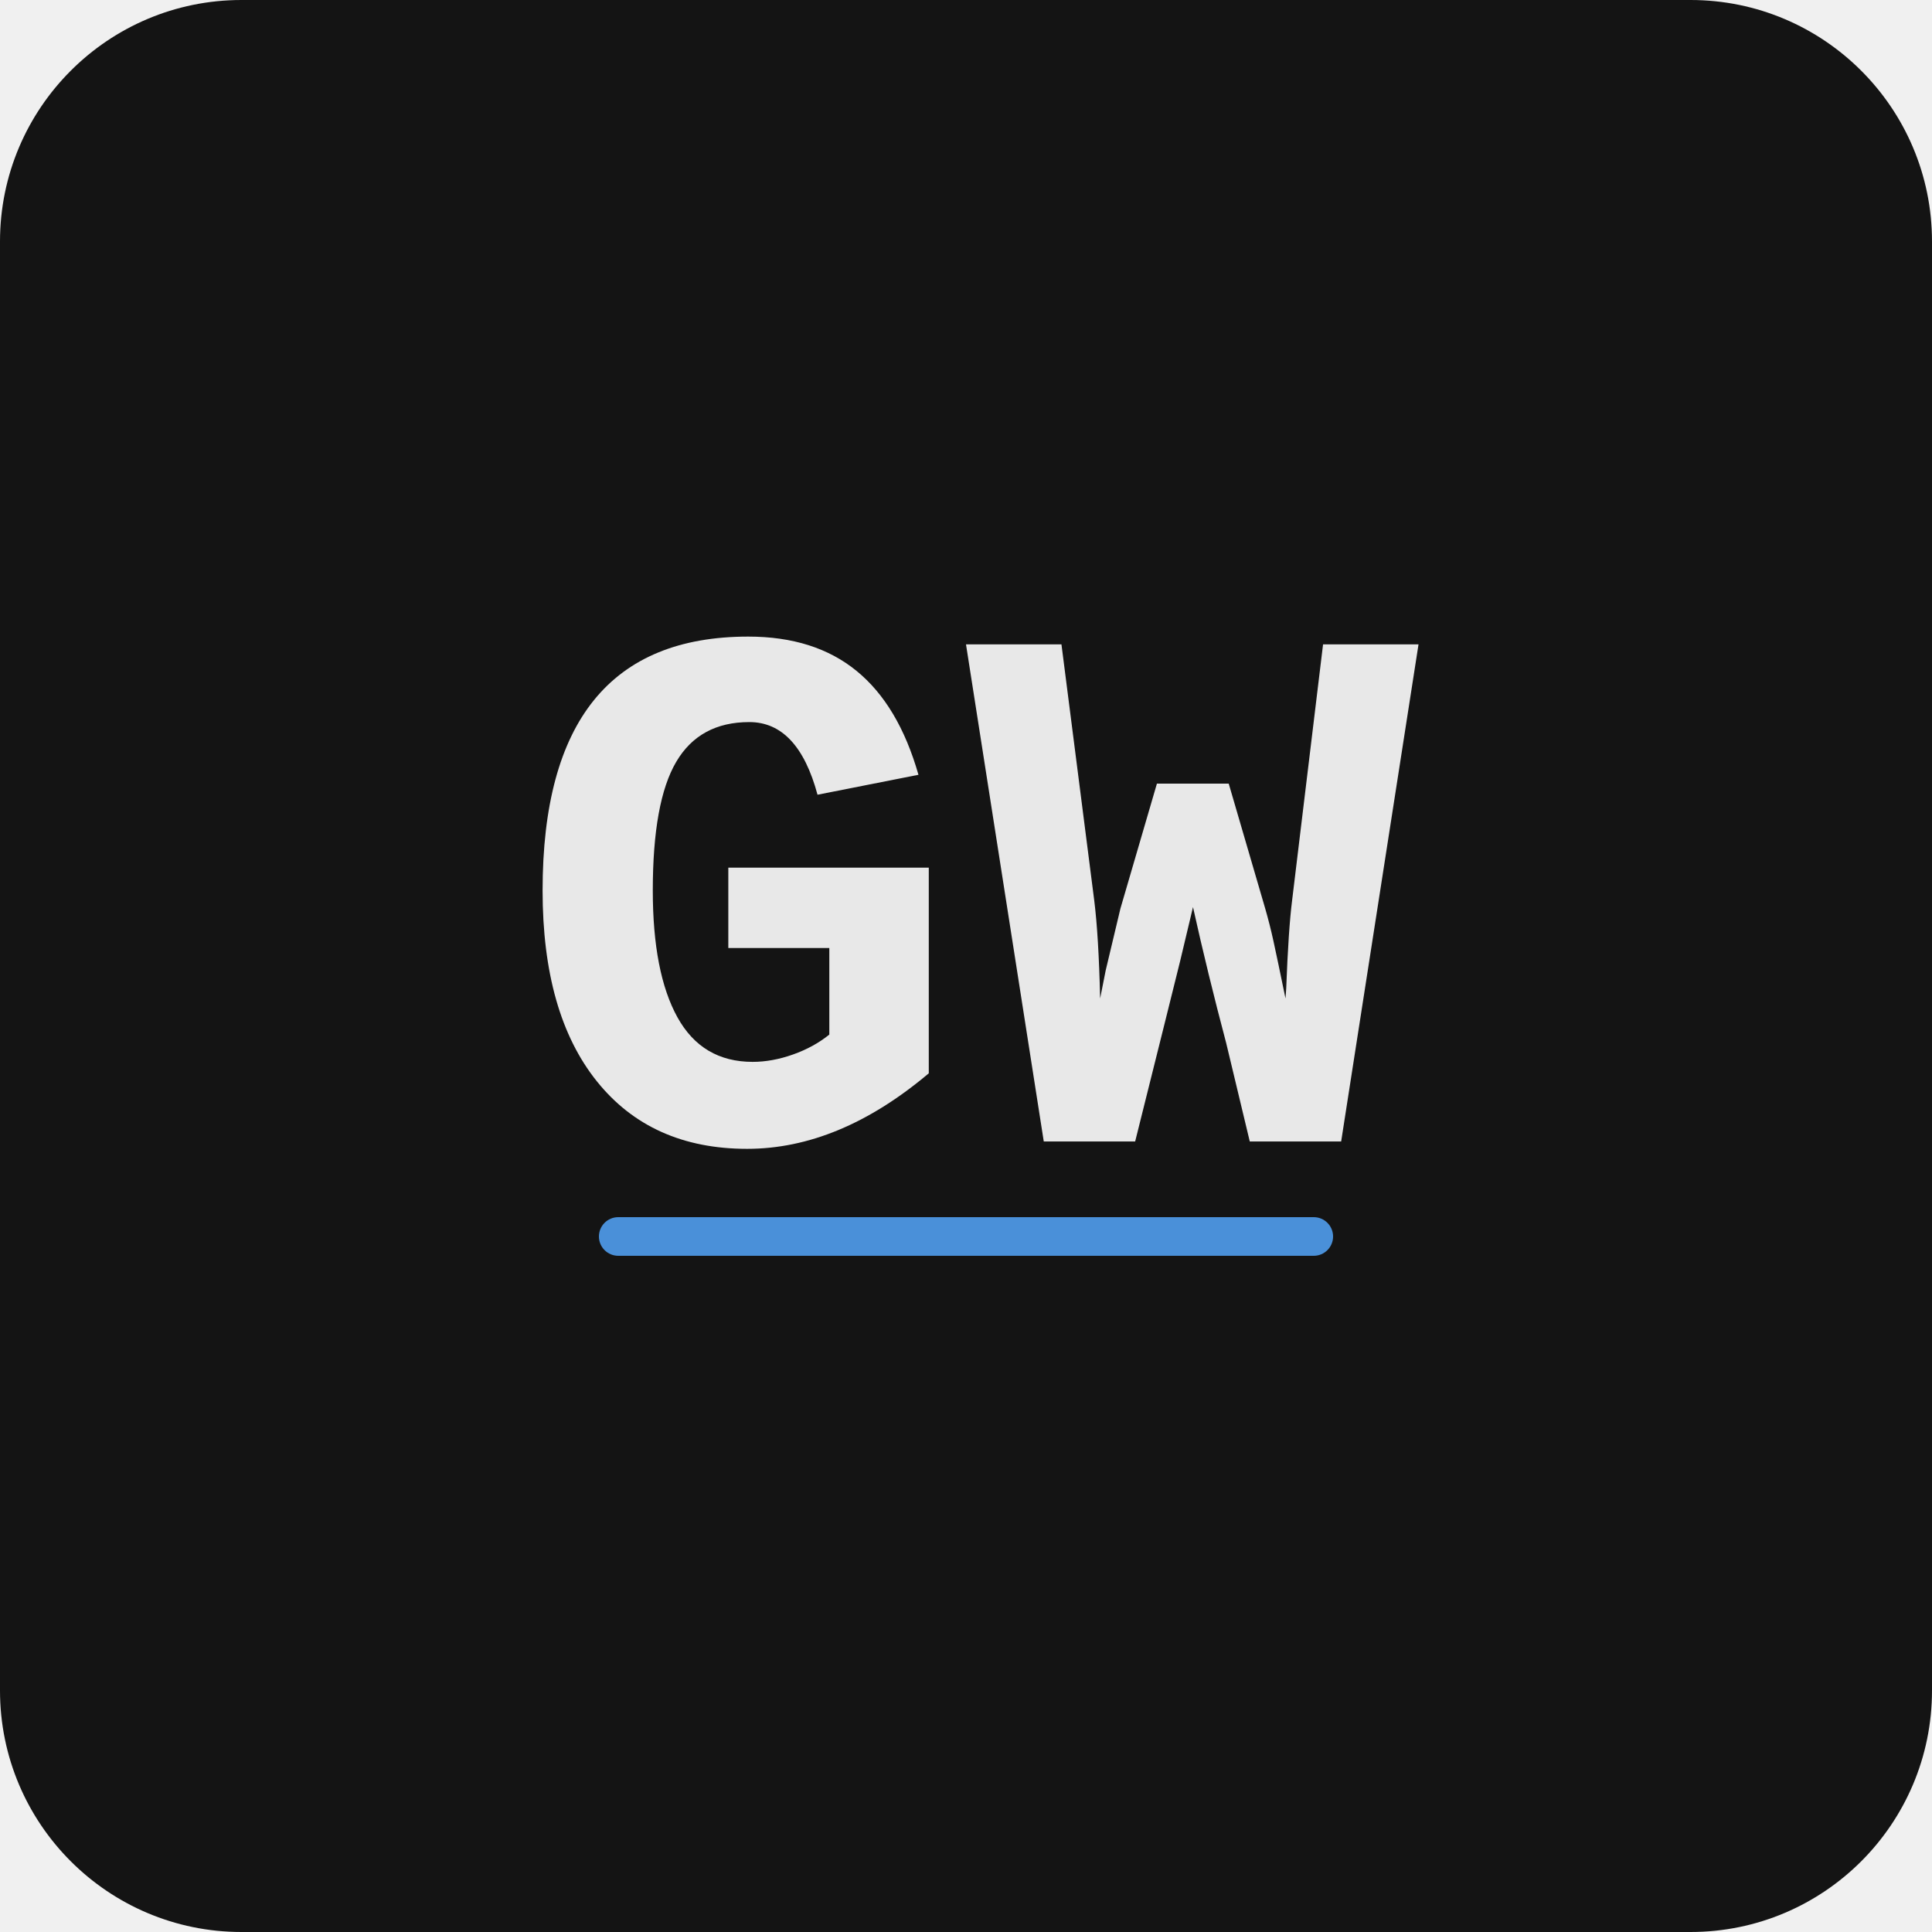
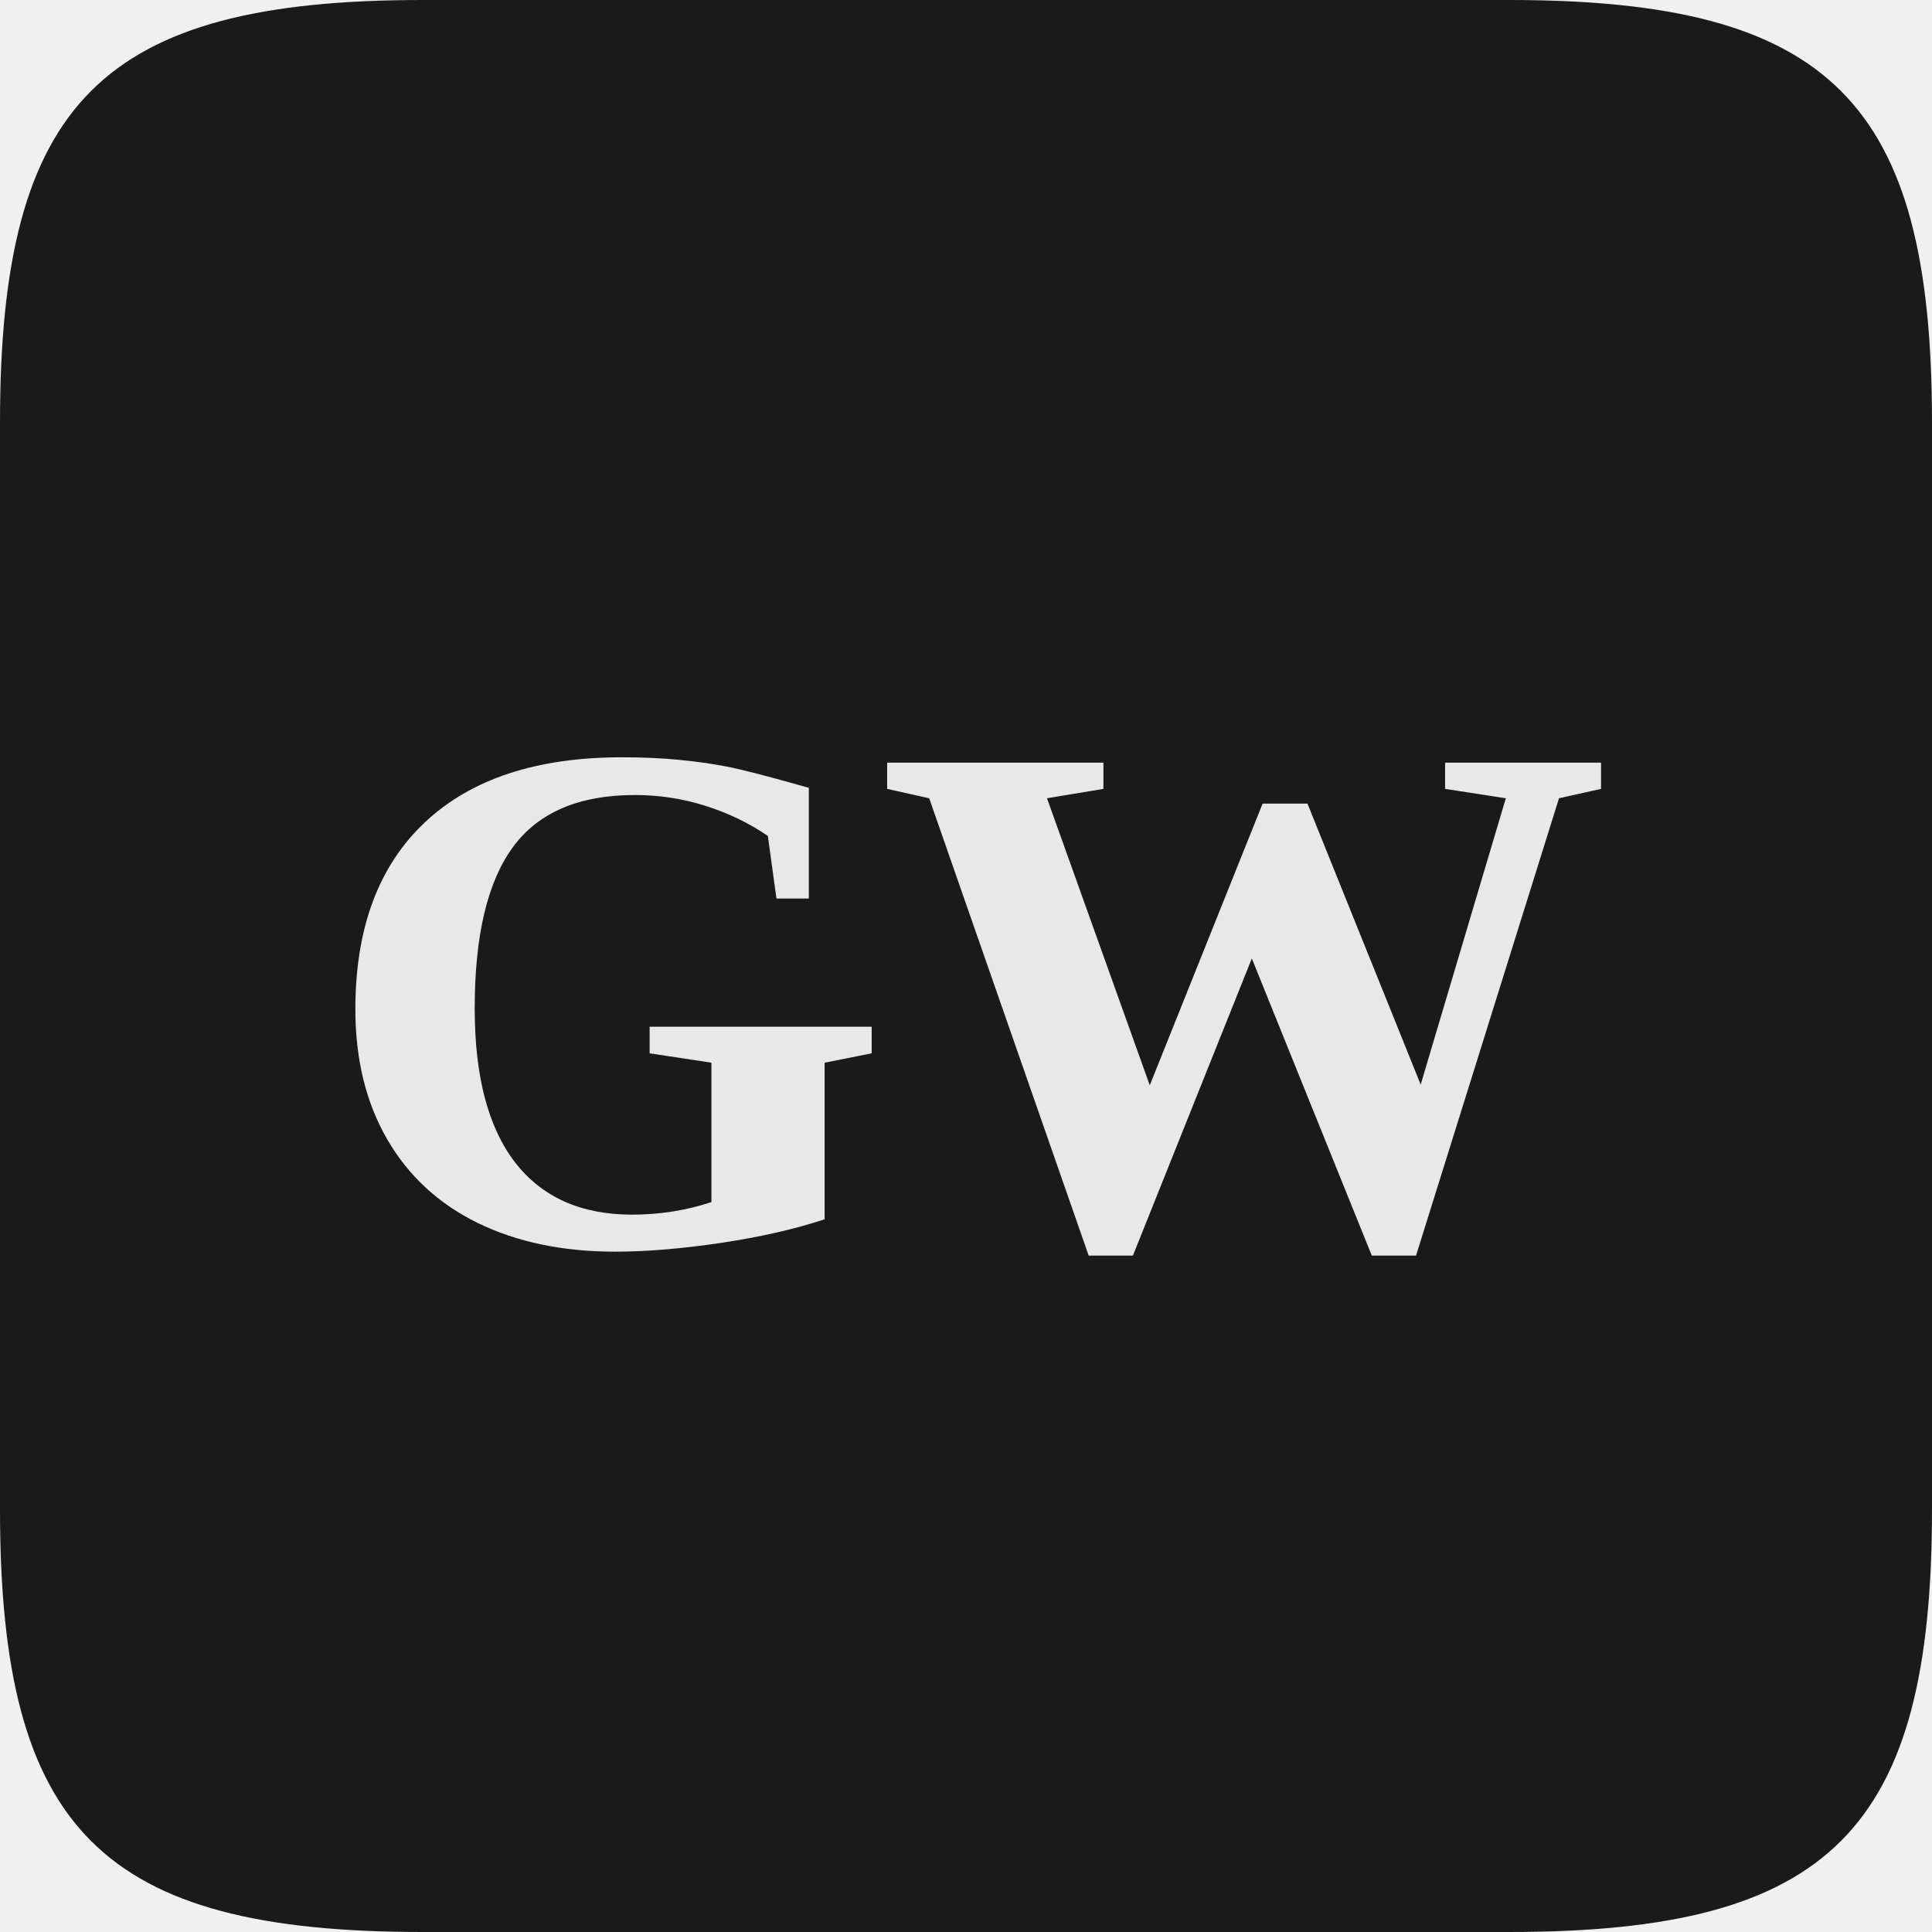
<svg xmlns="http://www.w3.org/2000/svg" viewBox="0 0 512 512" width="512" height="512">
-   <style>
-     .bg   { fill: #141414; }
-     .text { fill: #e8e8e8; }
-     .ul   { fill: #4A90D9; }
-     @media (prefers-color-scheme: light) {
-       .bg   { fill: #ffffff; }
-       .text { fill: #1a1a1a; }
-     }
-   </style>
-   <rect width="512" height="512" rx="64" ry="64" class="bg" />
-   <text x="50%" y="48%" text-anchor="middle" dominant-baseline="middle" font-family="'Courier New', Menlo, 'DejaVu Sans Mono', monospace" font-size="200" font-weight="bold" class="text">GW</text>
-   <rect x="31%" y="63%" width="38%" height="2%" rx="1%" class="ul" />
+   <path d="M 112,0 L 400,0 C 485,0 512,27 512,112 L 512,400 C 512,485 485,512 400,512 L 112,512 C 27,512 0,485 0,400 L 0,112 C 0,27 27,0 112,0 Z" fill="#1a1a1a" />
+   <text x="256" y="264" text-anchor="middle" dominant-baseline="central" font-family="Georgia, 'Times New Roman', 'Noto Serif', serif" font-size="195" font-weight="bold" letter-spacing="-4" fill="#e8e8e8">GW</text>
</svg>
